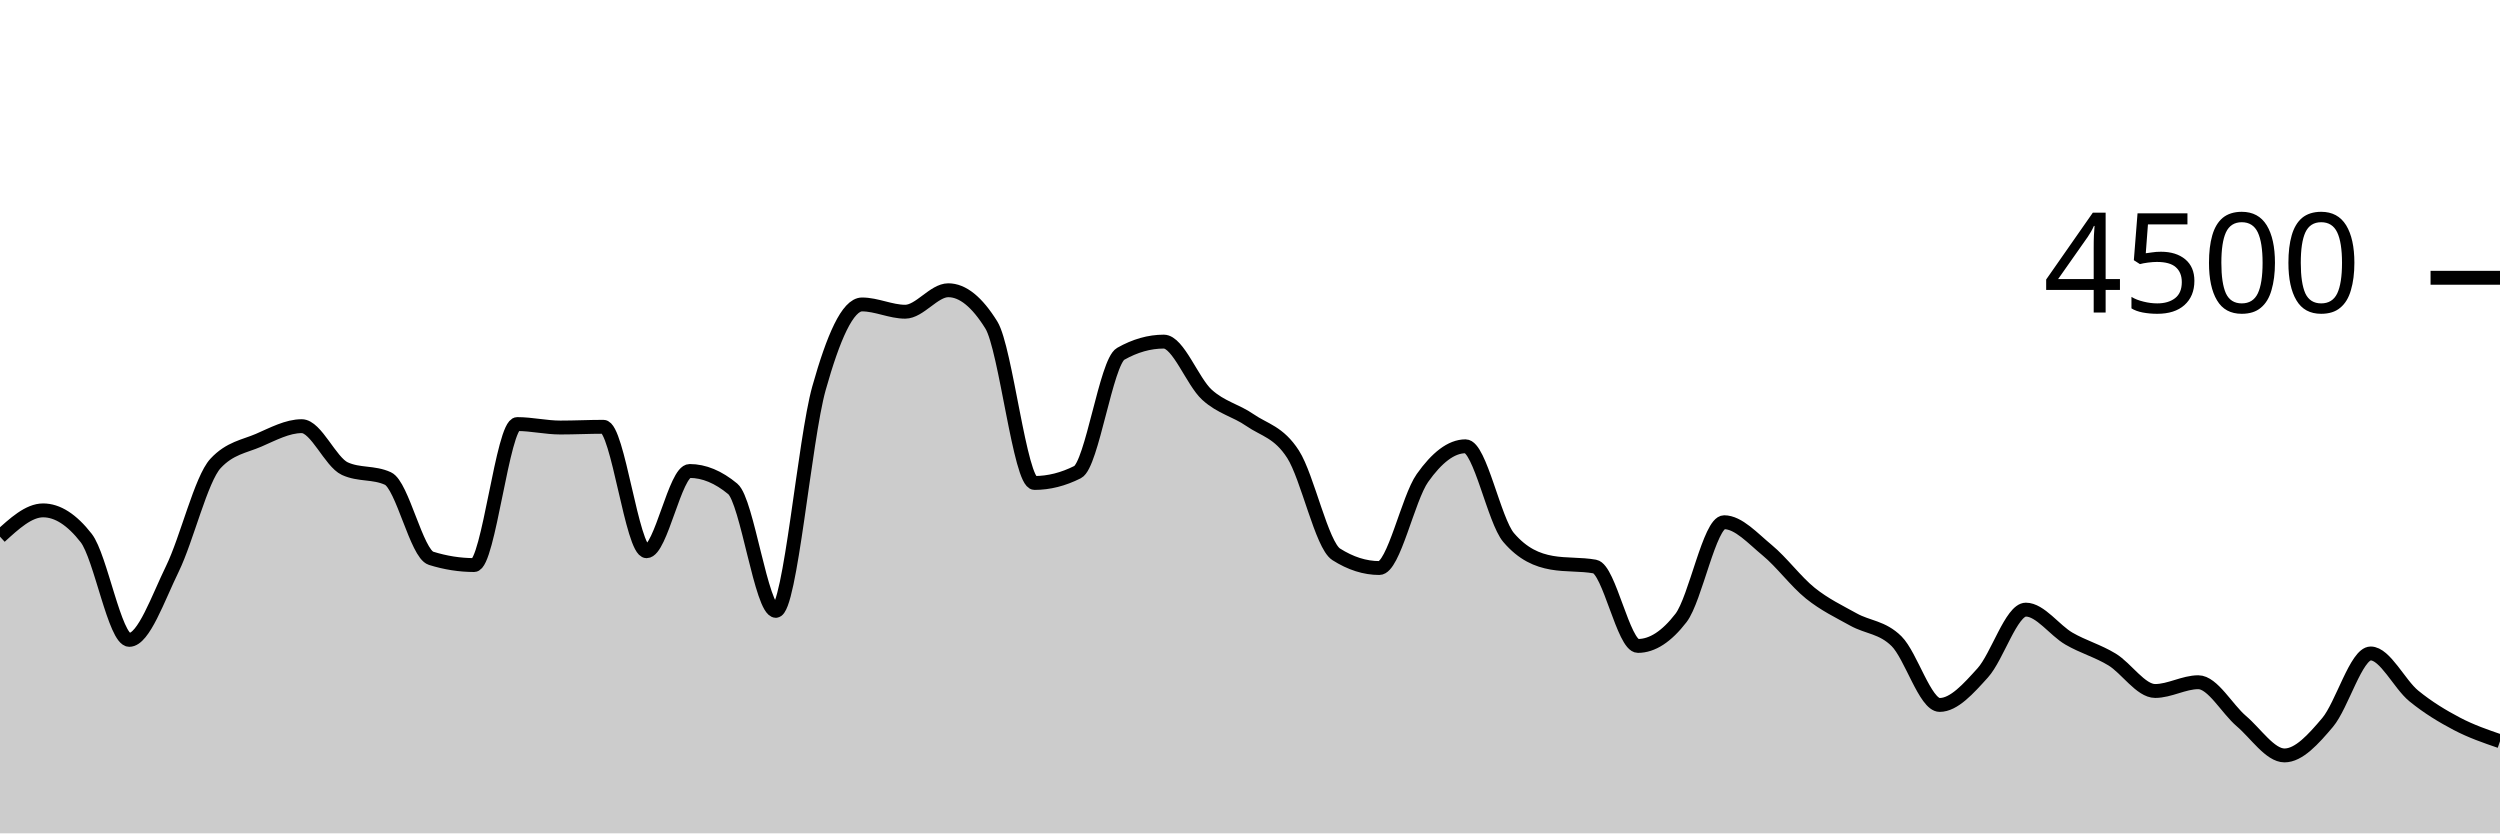
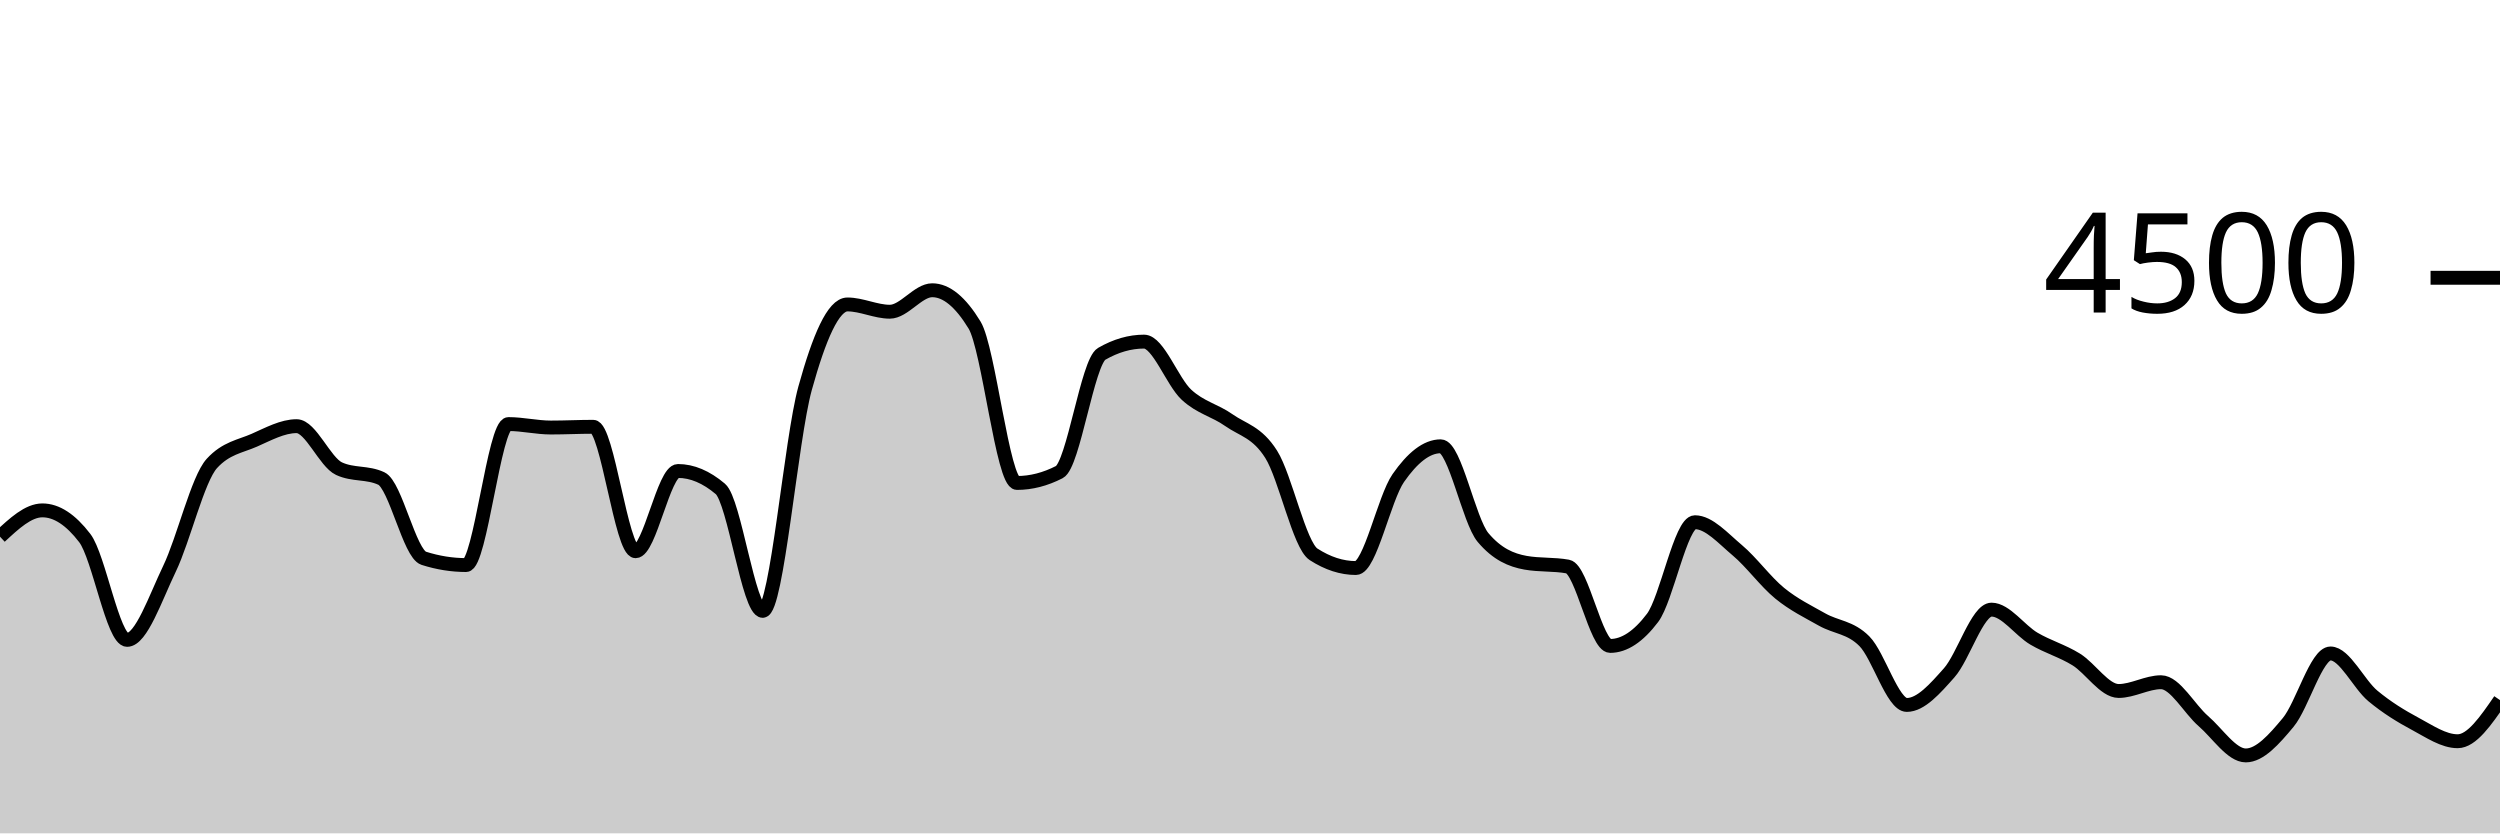
<svg xmlns="http://www.w3.org/2000/svg" viewBox="0 0 180 60">
  <g transform="translate(0,20)">
-     <path class="area" fill="rgba(0, 0, 0, 0.2)" d="M0,18.64C1.034,17.693,2.069,16.747,3.103,16.747C4.138,16.747,5.172,17.41,6.207,18.738C7.241,20.065,8.276,26.071,9.31,26.071C10.345,26.071,11.379,23.068,12.414,20.951C13.448,18.834,14.483,14.483,15.517,13.369C16.552,12.255,17.586,12.145,18.621,11.698C19.655,11.25,20.69,10.684,21.724,10.684C22.759,10.684,23.793,13.268,24.828,13.742C25.862,14.216,26.897,13.979,27.931,14.453C28.966,14.927,30,19.87,31.034,20.196C32.069,20.521,33.103,20.684,34.138,20.684C35.172,20.684,36.207,10.533,37.241,10.533C38.276,10.533,39.31,10.782,40.345,10.782C41.379,10.782,42.414,10.729,43.448,10.729C44.483,10.729,45.517,19.689,46.552,19.689C47.586,19.689,48.621,13.911,49.655,13.911C50.69,13.911,51.724,14.341,52.759,15.2C53.793,16.059,54.828,23.982,55.862,23.982C56.897,23.982,57.931,11.633,58.966,7.956C60,4.279,61.034,1.92,62.069,1.92C63.103,1.92,64.138,2.444,65.172,2.444C66.207,2.444,67.241,0.898,68.276,0.898C69.31,0.898,70.345,1.733,71.379,3.404C72.414,5.076,73.448,14.773,74.483,14.773C75.517,14.773,76.552,14.513,77.586,13.991C78.621,13.47,79.655,6.062,80.69,5.476C81.724,4.889,82.759,4.596,83.793,4.596C84.828,4.596,85.862,7.476,86.897,8.418C87.931,9.36,88.966,9.533,90,10.249C91.034,10.964,92.069,11.101,93.103,12.711C94.138,14.321,95.172,19.253,96.207,19.911C97.241,20.569,98.276,20.898,99.31,20.898C100.345,20.898,101.379,15.879,102.414,14.418C103.448,12.957,104.483,12.133,105.517,12.133C106.552,12.133,107.586,17.493,108.621,18.702C109.655,19.911,110.69,20.332,111.724,20.516C112.759,20.699,113.793,20.607,114.828,20.791C115.862,20.975,116.897,26.507,117.931,26.507C118.966,26.507,120,25.834,121.034,24.489C122.069,23.144,123.103,17.6,124.138,17.6C125.172,17.6,126.207,18.766,127.241,19.618C128.276,20.47,129.31,21.88,130.345,22.711C131.379,23.542,132.414,24.028,133.448,24.604C134.483,25.181,135.517,25.144,136.552,26.169C137.586,27.194,138.621,30.756,139.655,30.756C140.69,30.756,141.724,29.588,142.759,28.444C143.793,27.301,144.828,23.893,145.862,23.893C146.897,23.893,147.931,25.384,148.966,25.982C150,26.581,151.034,26.856,152.069,27.484C153.103,28.113,154.138,29.751,155.172,29.751C156.207,29.751,157.241,29.12,158.276,29.12C159.31,29.12,160.345,31.041,161.379,31.92C162.414,32.799,163.448,34.391,164.483,34.391C165.517,34.391,166.552,33.241,167.586,32.018C168.621,30.794,169.655,27.049,170.69,27.049C171.724,27.049,172.759,29.262,173.793,30.107C174.828,30.951,175.862,31.572,176.897,32.116C177.931,32.659,178.966,33.014,180,33.369L180,40C178.966,40,177.931,40,176.897,40C175.862,40,174.828,40,173.793,40C172.759,40,171.724,40,170.69,40C169.655,40,168.621,40,167.586,40C166.552,40,165.517,40,164.483,40C163.448,40,162.414,40,161.379,40C160.345,40,159.31,40,158.276,40C157.241,40,156.207,40,155.172,40C154.138,40,153.103,40,152.069,40C151.034,40,150,40,148.966,40C147.931,40,146.897,40,145.862,40C144.828,40,143.793,40,142.759,40C141.724,40,140.69,40,139.655,40C138.621,40,137.586,40,136.552,40C135.517,40,134.483,40,133.448,40C132.414,40,131.379,40,130.345,40C129.31,40,128.276,40,127.241,40C126.207,40,125.172,40,124.138,40C123.103,40,122.069,40,121.034,40C120,40,118.966,40,117.931,40C116.897,40,115.862,40,114.828,40C113.793,40,112.759,40,111.724,40C110.69,40,109.655,40,108.621,40C107.586,40,106.552,40,105.517,40C104.483,40,103.448,40,102.414,40C101.379,40,100.345,40,99.31,40C98.276,40,97.241,40,96.207,40C95.172,40,94.138,40,93.103,40C92.069,40,91.034,40,90,40C88.966,40,87.931,40,86.897,40C85.862,40,84.828,40,83.793,40C82.759,40,81.724,40,80.69,40C79.655,40,78.621,40,77.586,40C76.552,40,75.517,40,74.483,40C73.448,40,72.414,40,71.379,40C70.345,40,69.31,40,68.276,40C67.241,40,66.207,40,65.172,40C64.138,40,63.103,40,62.069,40C61.034,40,60,40,58.966,40C57.931,40,56.897,40,55.862,40C54.828,40,53.793,40,52.759,40C51.724,40,50.69,40,49.655,40C48.621,40,47.586,40,46.552,40C45.517,40,44.483,40,43.448,40C42.414,40,41.379,40,40.345,40C39.31,40,38.276,40,37.241,40C36.207,40,35.172,40,34.138,40C33.103,40,32.069,40,31.034,40C30,40,28.966,40,27.931,40C26.897,40,25.862,40,24.828,40C23.793,40,22.759,40,21.724,40C20.69,40,19.655,40,18.621,40C17.586,40,16.552,40,15.517,40C14.483,40,13.448,40,12.414,40C11.379,40,10.345,40,9.31,40C8.276,40,7.241,40,6.207,40C5.172,40,4.138,40,3.103,40C2.069,40,1.034,40,0,40Z" />
-     <path class="line" stroke="black" fill="none" d="M0,18.64C1.034,17.693,2.069,16.747,3.103,16.747C4.138,16.747,5.172,17.41,6.207,18.738C7.241,20.065,8.276,26.071,9.31,26.071C10.345,26.071,11.379,23.068,12.414,20.951C13.448,18.834,14.483,14.483,15.517,13.369C16.552,12.255,17.586,12.145,18.621,11.698C19.655,11.25,20.69,10.684,21.724,10.684C22.759,10.684,23.793,13.268,24.828,13.742C25.862,14.216,26.897,13.979,27.931,14.453C28.966,14.927,30,19.87,31.034,20.196C32.069,20.521,33.103,20.684,34.138,20.684C35.172,20.684,36.207,10.533,37.241,10.533C38.276,10.533,39.31,10.782,40.345,10.782C41.379,10.782,42.414,10.729,43.448,10.729C44.483,10.729,45.517,19.689,46.552,19.689C47.586,19.689,48.621,13.911,49.655,13.911C50.69,13.911,51.724,14.341,52.759,15.2C53.793,16.059,54.828,23.982,55.862,23.982C56.897,23.982,57.931,11.633,58.966,7.956C60,4.279,61.034,1.92,62.069,1.92C63.103,1.92,64.138,2.444,65.172,2.444C66.207,2.444,67.241,0.898,68.276,0.898C69.31,0.898,70.345,1.733,71.379,3.404C72.414,5.076,73.448,14.773,74.483,14.773C75.517,14.773,76.552,14.513,77.586,13.991C78.621,13.47,79.655,6.062,80.69,5.476C81.724,4.889,82.759,4.596,83.793,4.596C84.828,4.596,85.862,7.476,86.897,8.418C87.931,9.36,88.966,9.533,90,10.249C91.034,10.964,92.069,11.101,93.103,12.711C94.138,14.321,95.172,19.253,96.207,19.911C97.241,20.569,98.276,20.898,99.31,20.898C100.345,20.898,101.379,15.879,102.414,14.418C103.448,12.957,104.483,12.133,105.517,12.133C106.552,12.133,107.586,17.493,108.621,18.702C109.655,19.911,110.69,20.332,111.724,20.516C112.759,20.699,113.793,20.607,114.828,20.791C115.862,20.975,116.897,26.507,117.931,26.507C118.966,26.507,120,25.834,121.034,24.489C122.069,23.144,123.103,17.6,124.138,17.6C125.172,17.6,126.207,18.766,127.241,19.618C128.276,20.47,129.31,21.88,130.345,22.711C131.379,23.542,132.414,24.028,133.448,24.604C134.483,25.181,135.517,25.144,136.552,26.169C137.586,27.194,138.621,30.756,139.655,30.756C140.69,30.756,141.724,29.588,142.759,28.444C143.793,27.301,144.828,23.893,145.862,23.893C146.897,23.893,147.931,25.384,148.966,25.982C150,26.581,151.034,26.856,152.069,27.484C153.103,28.113,154.138,29.751,155.172,29.751C156.207,29.751,157.241,29.12,158.276,29.12C159.31,29.12,160.345,31.041,161.379,31.92C162.414,32.799,163.448,34.391,164.483,34.391C165.517,34.391,166.552,33.241,167.586,32.018C168.621,30.794,169.655,27.049,170.69,27.049C171.724,27.049,172.759,29.262,173.793,30.107C174.828,30.951,175.862,31.572,176.897,32.116C177.931,32.659,178.966,33.014,180,33.369" />
+     <path class="area" fill="rgba(0, 0, 0, 0.2)" d="M0,18.64C1.017,17.693,2.034,16.747,3.051,16.747C4.068,16.747,5.085,17.41,6.102,18.738C7.119,20.065,8.136,26.071,9.153,26.071C10.169,26.071,11.186,23.068,12.203,20.951C13.22,18.834,14.237,14.483,15.254,13.369C16.271,12.255,17.288,12.145,18.305,11.698C19.322,11.25,20.339,10.684,21.356,10.684C22.373,10.684,23.39,13.268,24.407,13.742C25.424,14.216,26.441,13.979,27.458,14.453C28.475,14.927,29.492,19.87,30.508,20.196C31.525,20.521,32.542,20.684,33.559,20.684C34.576,20.684,35.593,10.533,36.61,10.533C37.627,10.533,38.644,10.782,39.661,10.782C40.678,10.782,41.695,10.729,42.712,10.729C43.729,10.729,44.746,19.689,45.763,19.689C46.78,19.689,47.797,13.911,48.814,13.911C49.831,13.911,50.847,14.341,51.864,15.2C52.881,16.059,53.898,23.982,54.915,23.982C55.932,23.982,56.949,11.633,57.966,7.956C58.983,4.279,60,1.92,61.017,1.92C62.034,1.92,63.051,2.444,64.068,2.444C65.085,2.444,66.102,0.898,67.119,0.898C68.136,0.898,69.153,1.733,70.169,3.404C71.186,5.076,72.203,14.773,73.22,14.773C74.237,14.773,75.254,14.513,76.271,13.991C77.288,13.47,78.305,6.062,79.322,5.476C80.339,4.889,81.356,4.596,82.373,4.596C83.39,4.596,84.407,7.476,85.424,8.418C86.441,9.36,87.458,9.533,88.475,10.249C89.492,10.964,90.508,11.101,91.525,12.711C92.542,14.321,93.559,19.253,94.576,19.911C95.593,20.569,96.61,20.898,97.627,20.898C98.644,20.898,99.661,15.879,100.678,14.418C101.695,12.957,102.712,12.133,103.729,12.133C104.746,12.133,105.763,17.493,106.78,18.702C107.797,19.911,108.814,20.332,109.831,20.516C110.847,20.699,111.864,20.607,112.881,20.791C113.898,20.975,114.915,26.507,115.932,26.507C116.949,26.507,117.966,25.834,118.983,24.489C120,23.144,121.017,17.6,122.034,17.6C123.051,17.6,124.068,18.766,125.085,19.618C126.102,20.47,127.119,21.88,128.136,22.711C129.153,23.542,130.169,24.028,131.186,24.604C132.203,25.181,133.22,25.144,134.237,26.169C135.254,27.194,136.271,30.756,137.288,30.756C138.305,30.756,139.322,29.588,140.339,28.444C141.356,27.301,142.373,23.893,143.39,23.893C144.407,23.893,145.424,25.384,146.441,25.982C147.458,26.581,148.475,26.856,149.492,27.484C150.508,28.113,151.525,29.751,152.542,29.751C153.559,29.751,154.576,29.12,155.593,29.12C156.61,29.12,157.627,31.041,158.644,31.92C159.661,32.799,160.678,34.391,161.695,34.391C162.712,34.391,163.729,33.241,164.746,32.018C165.763,30.794,166.78,27.049,167.797,27.049C168.814,27.049,169.831,29.262,170.847,30.107C171.864,30.951,172.881,31.572,173.898,32.116C174.915,32.659,175.932,33.369,176.949,33.369C177.966,33.369,178.983,31.889,180,30.409L180,40C178.983,40,177.966,40,176.949,40C175.932,40,174.915,40,173.898,40C172.881,40,171.864,40,170.847,40C169.831,40,168.814,40,167.797,40C166.78,40,165.763,40,164.746,40C163.729,40,162.712,40,161.695,40C160.678,40,159.661,40,158.644,40C157.627,40,156.61,40,155.593,40C154.576,40,153.559,40,152.542,40C151.525,40,150.508,40,149.492,40C148.475,40,147.458,40,146.441,40C145.424,40,144.407,40,143.39,40C142.373,40,141.356,40,140.339,40C139.322,40,138.305,40,137.288,40C136.271,40,135.254,40,134.237,40C133.22,40,132.203,40,131.186,40C130.169,40,129.153,40,128.136,40C127.119,40,126.102,40,125.085,40C124.068,40,123.051,40,122.034,40C121.017,40,120,40,118.983,40C117.966,40,116.949,40,115.932,40C114.915,40,113.898,40,112.881,40C111.864,40,110.847,40,109.831,40C108.814,40,107.797,40,106.78,40C105.763,40,104.746,40,103.729,40C102.712,40,101.695,40,100.678,40C99.661,40,98.644,40,97.627,40C96.61,40,95.593,40,94.576,40C93.559,40,92.542,40,91.525,40C90.508,40,89.492,40,88.475,40C87.458,40,86.441,40,85.424,40C84.407,40,83.39,40,82.373,40C81.356,40,80.339,40,79.322,40C78.305,40,77.288,40,76.271,40C75.254,40,74.237,40,73.22,40C72.203,40,71.186,40,70.169,40C69.153,40,68.136,40,67.119,40C66.102,40,65.085,40,64.068,40C63.051,40,62.034,40,61.017,40C60,40,58.983,40,57.966,40C56.949,40,55.932,40,54.915,40C53.898,40,52.881,40,51.864,40C50.847,40,49.831,40,48.814,40C47.797,40,46.78,40,45.763,40C44.746,40,43.729,40,42.712,40C41.695,40,40.678,40,39.661,40C38.644,40,37.627,40,36.61,40C35.593,40,34.576,40,33.559,40C32.542,40,31.525,40,30.508,40C29.492,40,28.475,40,27.458,40C26.441,40,25.424,40,24.407,40C23.39,40,22.373,40,21.356,40C20.339,40,19.322,40,18.305,40C17.288,40,16.271,40,15.254,40C14.237,40,13.22,40,12.203,40C11.186,40,10.169,40,9.153,40C8.136,40,7.119,40,6.102,40C5.085,40,4.068,40,3.051,40C2.034,40,1.017,40,0,40Z" />
+     <path class="line" stroke="black" fill="none" d="M0,18.64C1.017,17.693,2.034,16.747,3.051,16.747C4.068,16.747,5.085,17.41,6.102,18.738C7.119,20.065,8.136,26.071,9.153,26.071C10.169,26.071,11.186,23.068,12.203,20.951C13.22,18.834,14.237,14.483,15.254,13.369C16.271,12.255,17.288,12.145,18.305,11.698C19.322,11.25,20.339,10.684,21.356,10.684C22.373,10.684,23.39,13.268,24.407,13.742C25.424,14.216,26.441,13.979,27.458,14.453C28.475,14.927,29.492,19.87,30.508,20.196C31.525,20.521,32.542,20.684,33.559,20.684C34.576,20.684,35.593,10.533,36.61,10.533C37.627,10.533,38.644,10.782,39.661,10.782C40.678,10.782,41.695,10.729,42.712,10.729C43.729,10.729,44.746,19.689,45.763,19.689C46.78,19.689,47.797,13.911,48.814,13.911C49.831,13.911,50.847,14.341,51.864,15.2C52.881,16.059,53.898,23.982,54.915,23.982C55.932,23.982,56.949,11.633,57.966,7.956C58.983,4.279,60,1.92,61.017,1.92C62.034,1.92,63.051,2.444,64.068,2.444C65.085,2.444,66.102,0.898,67.119,0.898C68.136,0.898,69.153,1.733,70.169,3.404C71.186,5.076,72.203,14.773,73.22,14.773C74.237,14.773,75.254,14.513,76.271,13.991C77.288,13.47,78.305,6.062,79.322,5.476C80.339,4.889,81.356,4.596,82.373,4.596C83.39,4.596,84.407,7.476,85.424,8.418C86.441,9.36,87.458,9.533,88.475,10.249C89.492,10.964,90.508,11.101,91.525,12.711C92.542,14.321,93.559,19.253,94.576,19.911C95.593,20.569,96.61,20.898,97.627,20.898C98.644,20.898,99.661,15.879,100.678,14.418C101.695,12.957,102.712,12.133,103.729,12.133C104.746,12.133,105.763,17.493,106.78,18.702C107.797,19.911,108.814,20.332,109.831,20.516C110.847,20.699,111.864,20.607,112.881,20.791C113.898,20.975,114.915,26.507,115.932,26.507C116.949,26.507,117.966,25.834,118.983,24.489C120,23.144,121.017,17.6,122.034,17.6C123.051,17.6,124.068,18.766,125.085,19.618C126.102,20.47,127.119,21.88,128.136,22.711C129.153,23.542,130.169,24.028,131.186,24.604C132.203,25.181,133.22,25.144,134.237,26.169C135.254,27.194,136.271,30.756,137.288,30.756C138.305,30.756,139.322,29.588,140.339,28.444C141.356,27.301,142.373,23.893,143.39,23.893C144.407,23.893,145.424,25.384,146.441,25.982C147.458,26.581,148.475,26.856,149.492,27.484C150.508,28.113,151.525,29.751,152.542,29.751C153.559,29.751,154.576,29.12,155.593,29.12C156.61,29.12,157.627,31.041,158.644,31.92C159.661,32.799,160.678,34.391,161.695,34.391C162.712,34.391,163.729,33.241,164.746,32.018C165.763,30.794,166.78,27.049,167.797,27.049C168.814,27.049,169.831,29.262,170.847,30.107C171.864,30.951,172.881,31.572,173.898,32.116C174.915,32.659,175.932,33.369,176.949,33.369C177.966,33.369,178.983,31.889,180,30.409" />
    <path class="axis-ceiling" stroke-width="1" stroke="black" fill="none" d="M175,0L180,0" />
    <text class="axis-ceiling-label" font-family="sans-serif" text-anchor="end" font-size="10px" x="170" y="2.5">4500</text>
  </g>
</svg>
